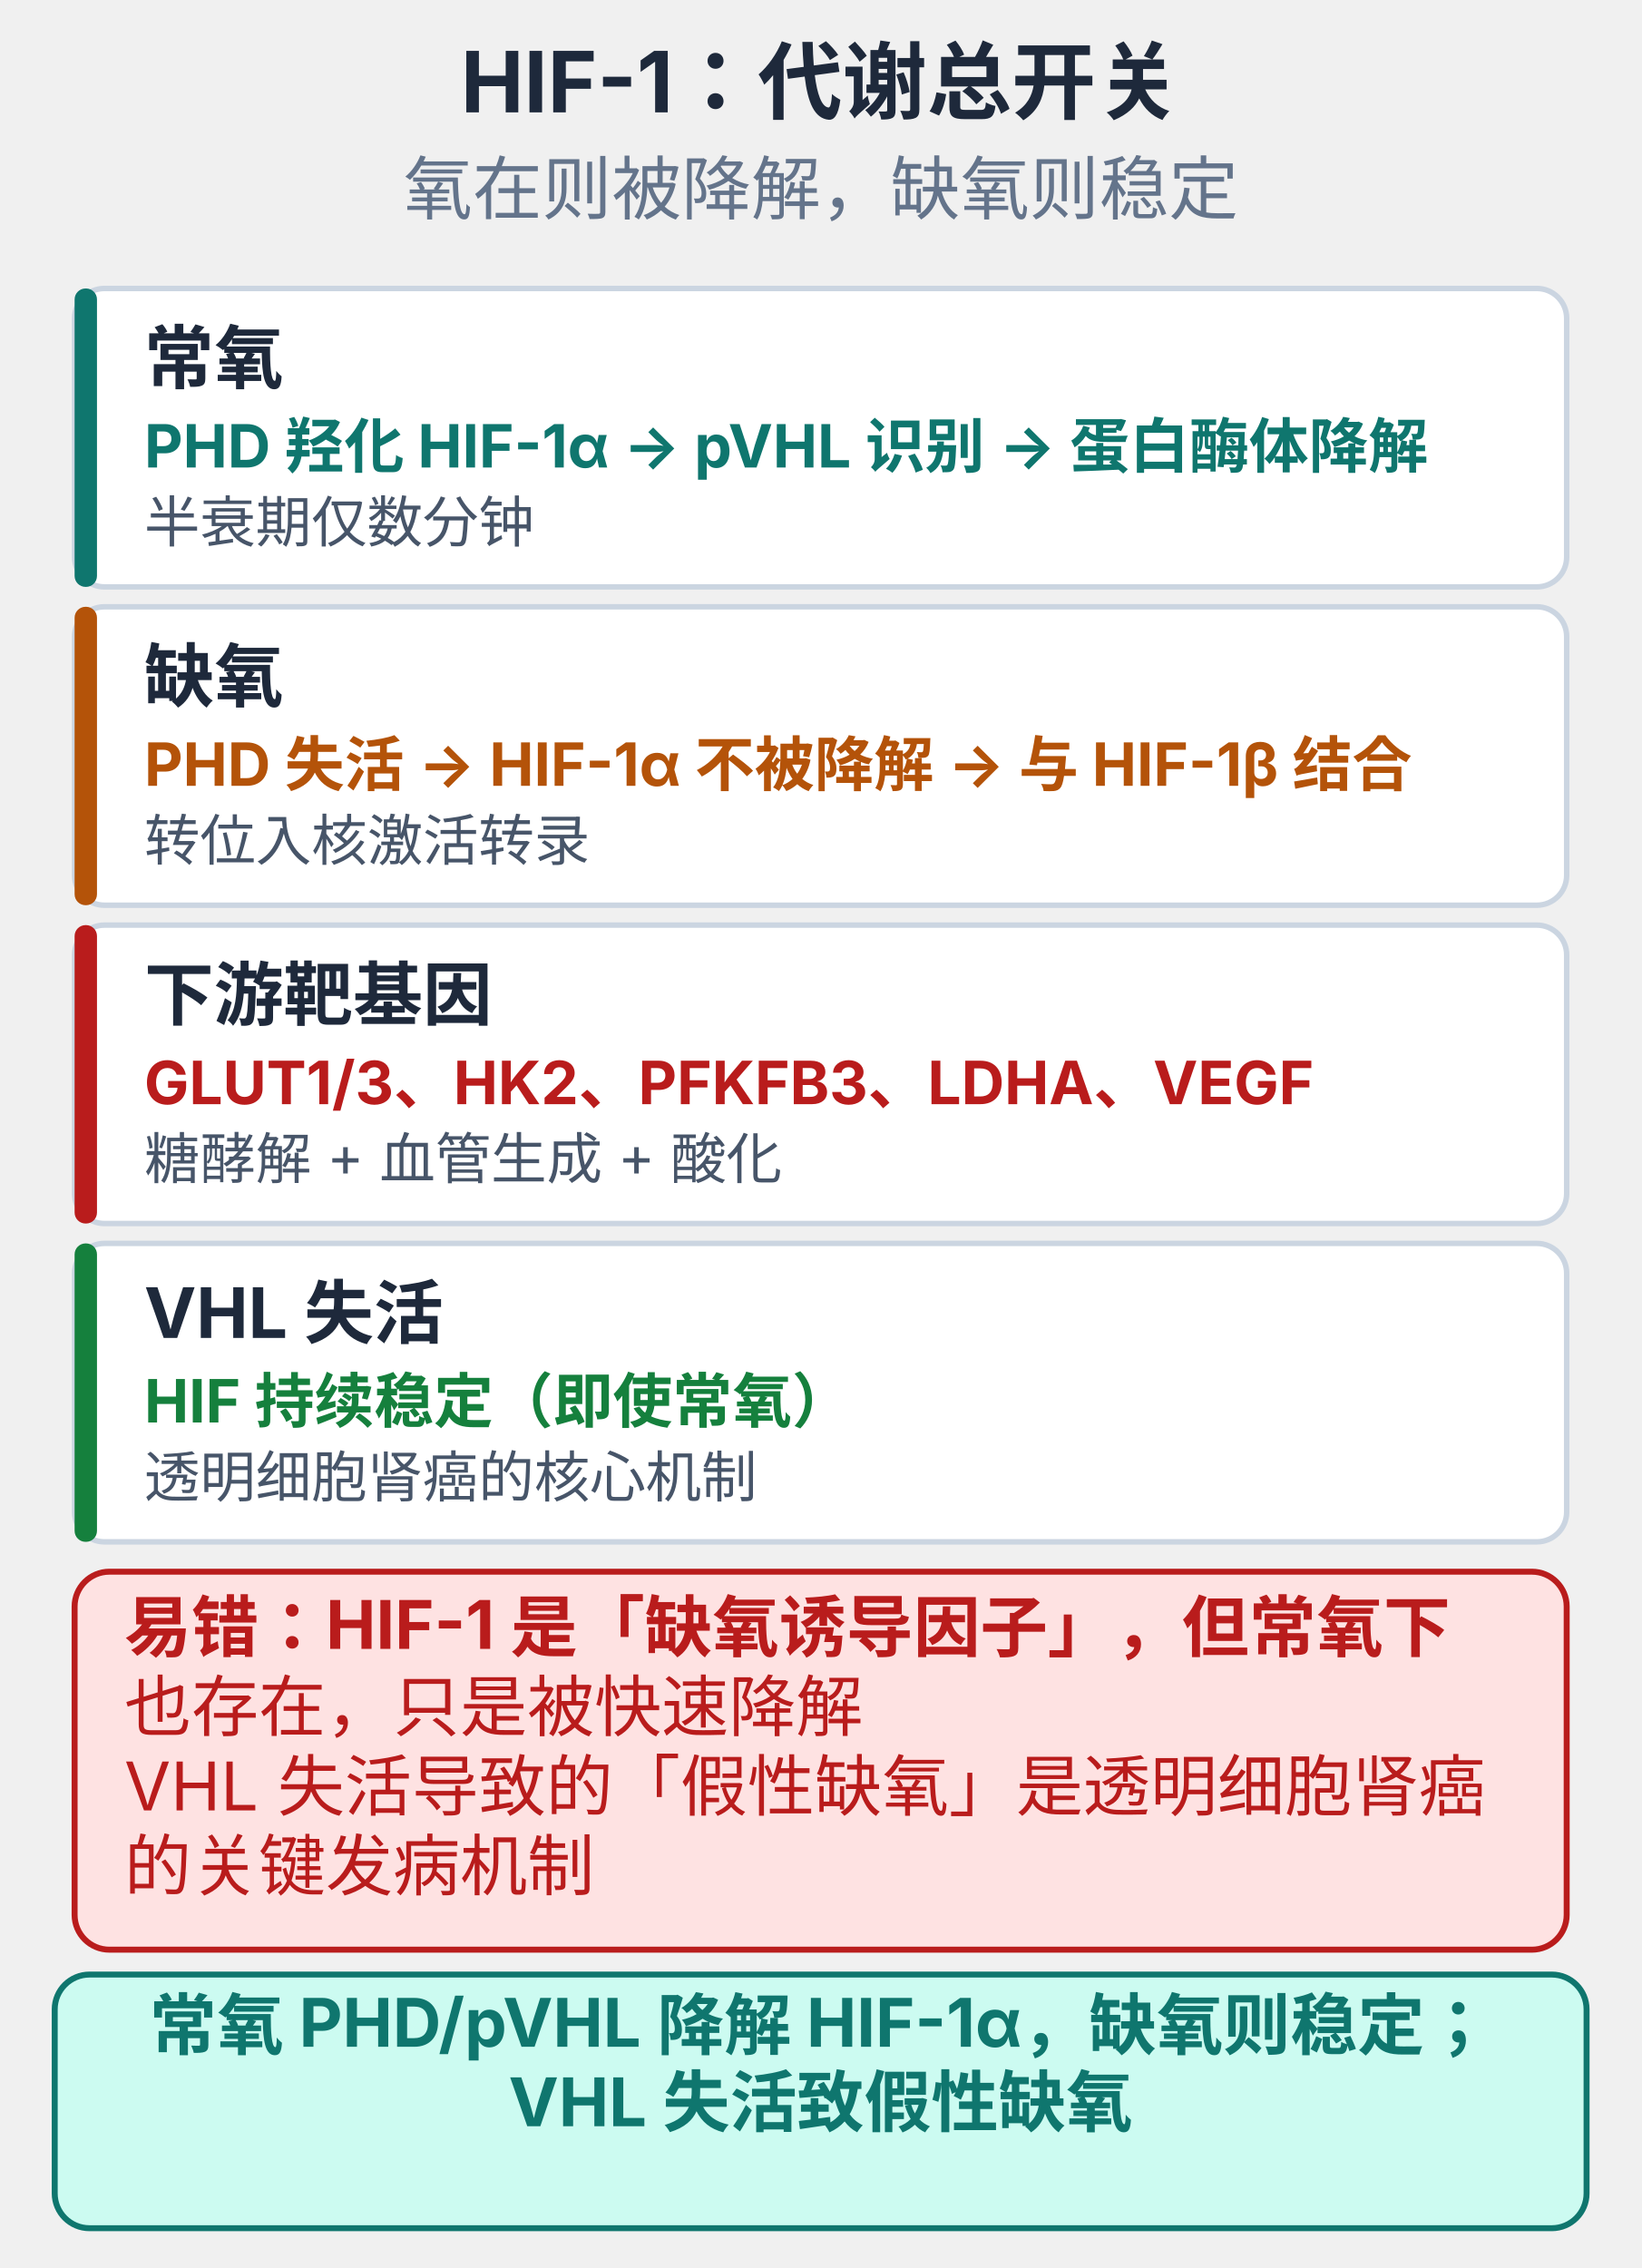
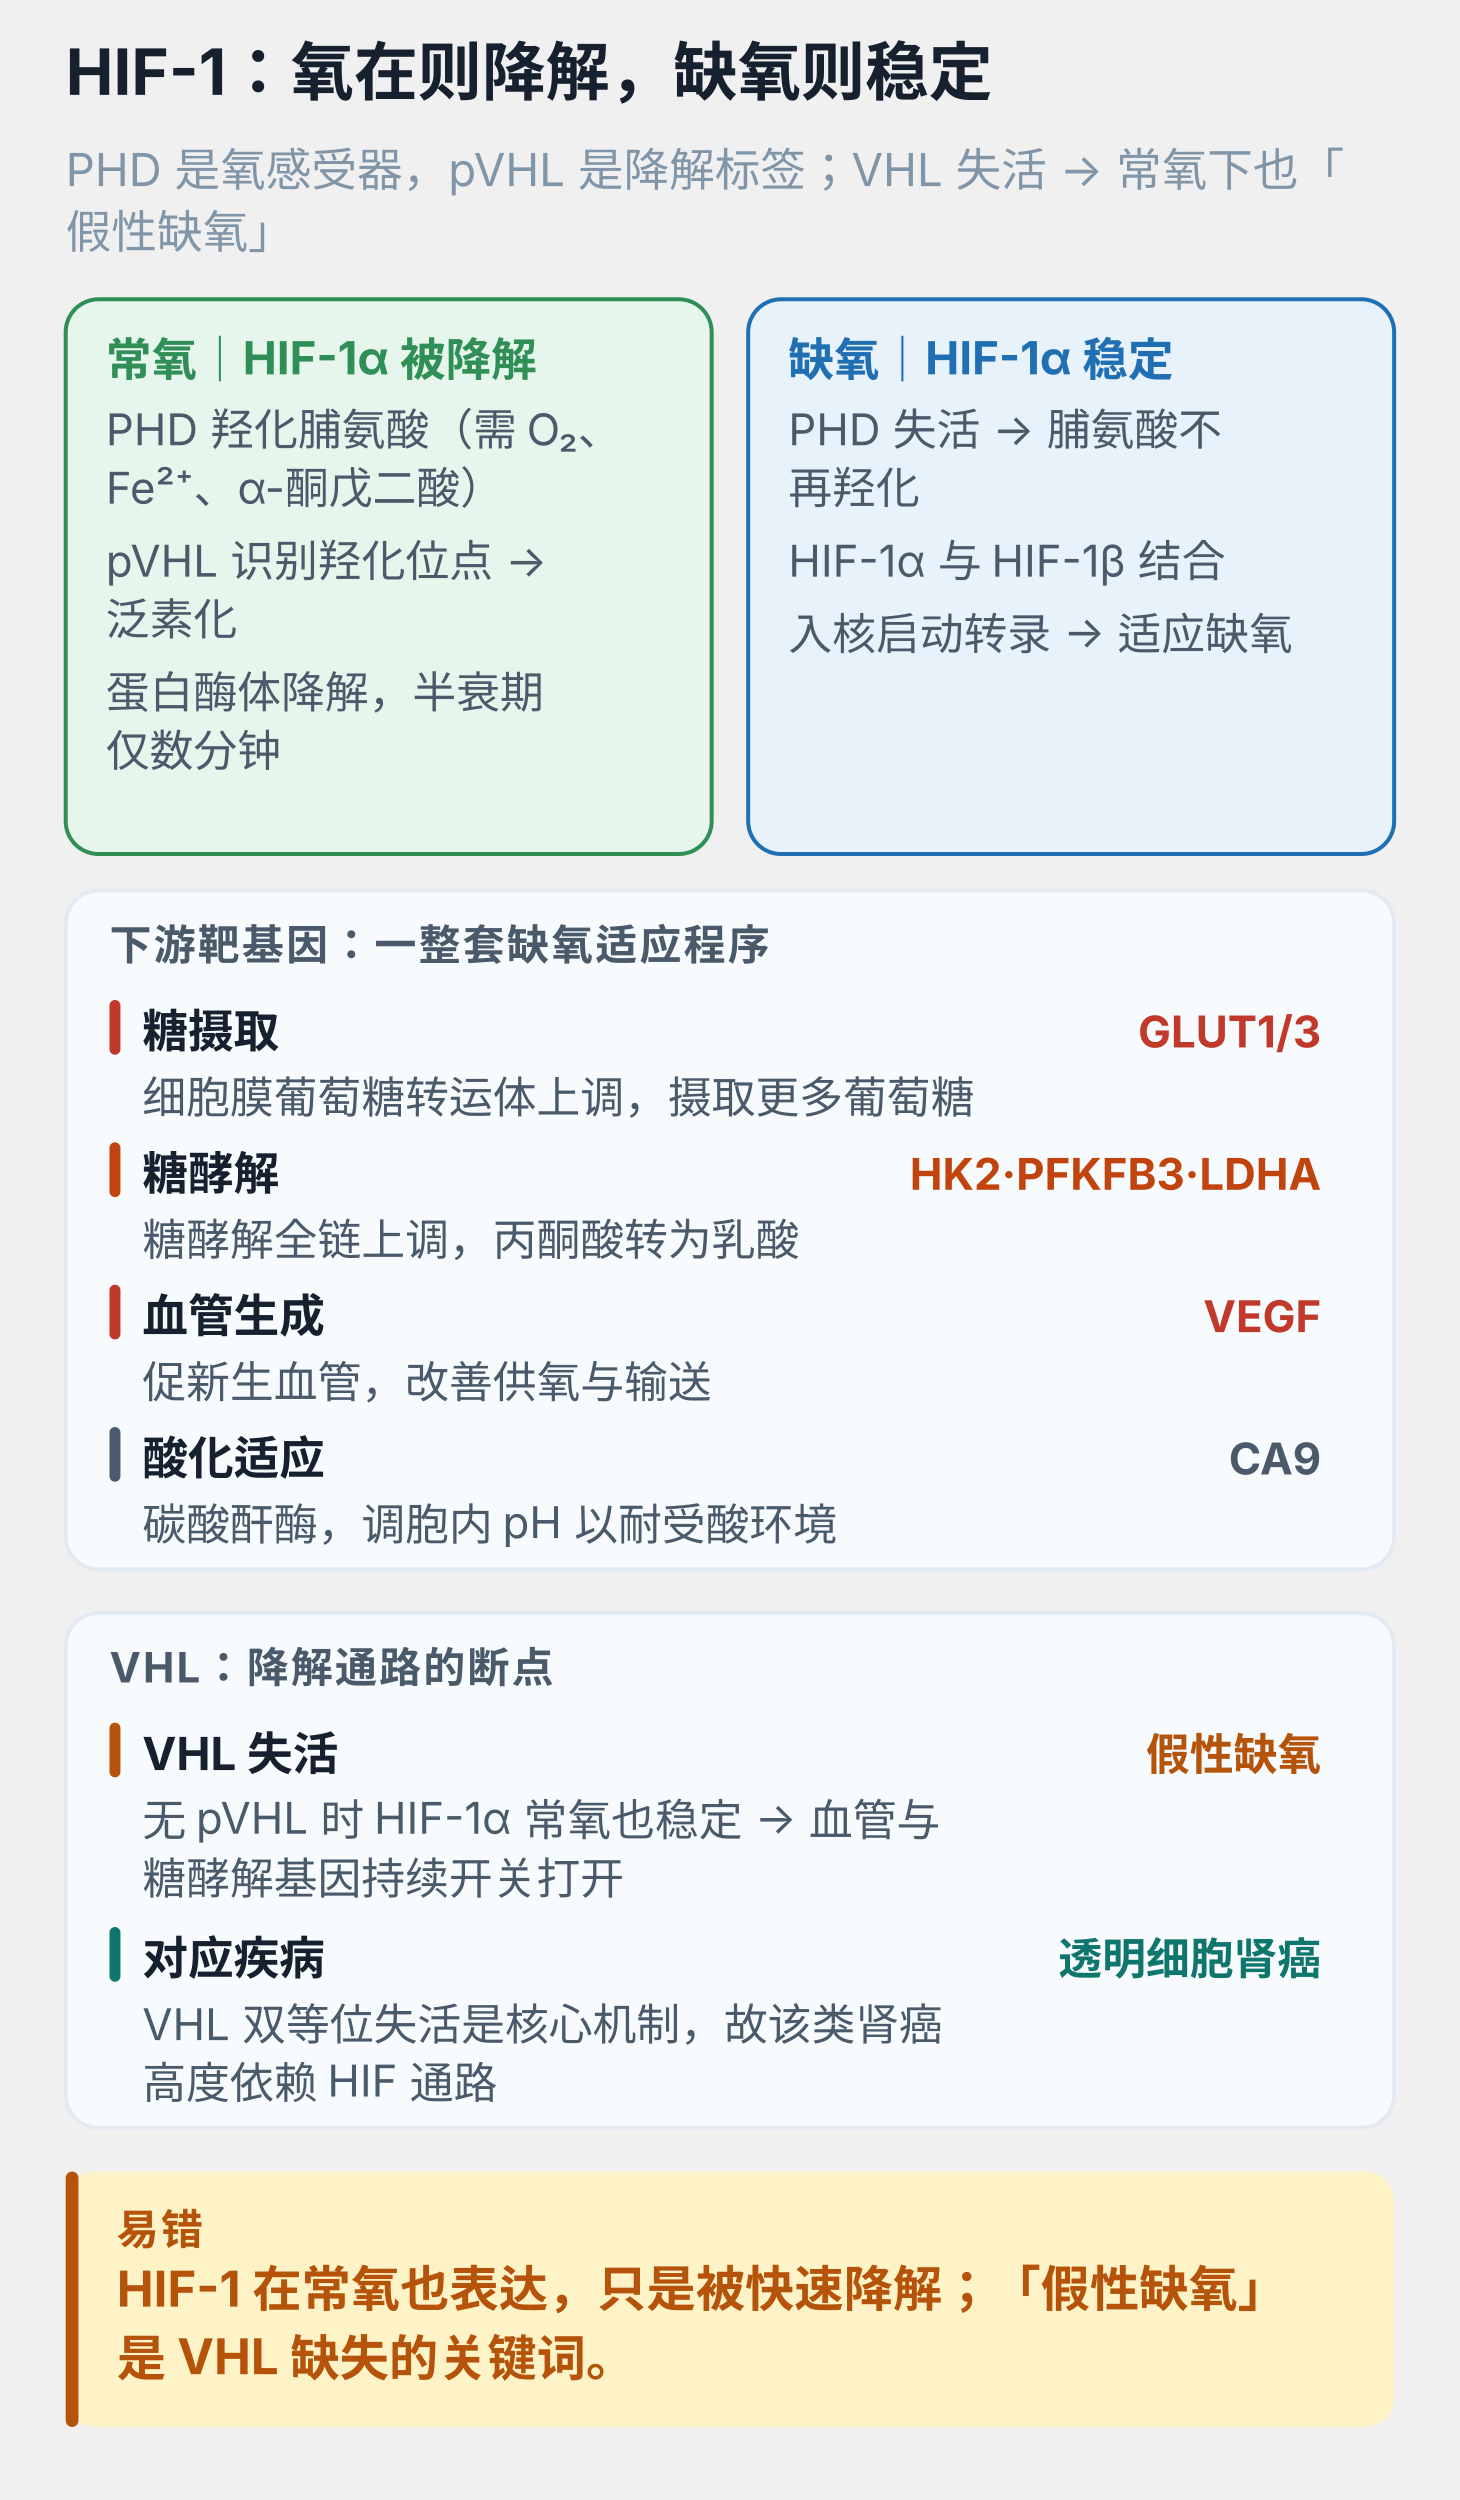
- <svg xmlns="http://www.w3.org/2000/svg" viewBox="0 0 330 456" width="100%" style="max-width:330px;display:block;margin:0 auto;background:#ffffff;border-radius:10px" role="img">
-   <text x="165.0" y="22.6" text-anchor="middle" font-size="17" font-weight="700" fill="#1e293b" font-family="-apple-system,'PingFang SC','Microsoft YaHei',sans-serif">HIF-1：代谢总开关</text>
-   <text x="165.0" y="43.0" text-anchor="middle" font-size="14" font-weight="400" fill="#64748b" font-family="-apple-system,'PingFang SC','Microsoft YaHei',sans-serif">氧在则被降解，缺氧则稳定</text>
-   <rect x="15.0" y="58.0" width="300.0" height="60.0" rx="6" fill="#ffffff" stroke="#cbd5e1" stroke-width="1.1" />
-   <rect x="15.0" y="58.0" width="4.5" height="60.0" rx="2.2" fill="#0f766e" />
-   <text x="29.0" y="77.0" text-anchor="start" font-size="14" font-weight="700" fill="#1e293b" font-family="-apple-system,'PingFang SC','Microsoft YaHei',sans-serif">常氧</text>
-   <text x="29.0" y="94.0" text-anchor="start" font-size="12" font-weight="700" fill="#0f766e" font-family="-apple-system,'PingFang SC','Microsoft YaHei',sans-serif">PHD 羟化 HIF-1α → pVHL 识别 → 蛋白酶体降解</text>
-   <text x="29.0" y="109.0" text-anchor="start" font-size="11.2" font-weight="400" fill="#475569" font-family="-apple-system,'PingFang SC','Microsoft YaHei',sans-serif">半衰期仅数分钟</text>
-   <rect x="15.0" y="122.0" width="300.0" height="60.0" rx="6" fill="#ffffff" stroke="#cbd5e1" stroke-width="1.1" />
-   <rect x="15.0" y="122.0" width="4.5" height="60.0" rx="2.2" fill="#b45309" />
-   <text x="29.0" y="141.0" text-anchor="start" font-size="14" font-weight="700" fill="#1e293b" font-family="-apple-system,'PingFang SC','Microsoft YaHei',sans-serif">缺氧</text>
-   <text x="29.0" y="158.0" text-anchor="start" font-size="12" font-weight="700" fill="#b45309" font-family="-apple-system,'PingFang SC','Microsoft YaHei',sans-serif">PHD 失活 → HIF-1α 不被降解 → 与 HIF-1β 结合</text>
-   <text x="29.0" y="173.0" text-anchor="start" font-size="11.2" font-weight="400" fill="#475569" font-family="-apple-system,'PingFang SC','Microsoft YaHei',sans-serif">转位入核激活转录</text>
-   <rect x="15.0" y="186.0" width="300.0" height="60.0" rx="6" fill="#ffffff" stroke="#cbd5e1" stroke-width="1.1" />
-   <rect x="15.0" y="186.0" width="4.5" height="60.0" rx="2.2" fill="#b91c1c" />
-   <text x="29.0" y="205.0" text-anchor="start" font-size="14" font-weight="700" fill="#1e293b" font-family="-apple-system,'PingFang SC','Microsoft YaHei',sans-serif">下游靶基因</text>
-   <text x="29.0" y="222.0" text-anchor="start" font-size="12" font-weight="700" fill="#b91c1c" font-family="-apple-system,'PingFang SC','Microsoft YaHei',sans-serif">GLUT1/3、HK2、PFKFB3、LDHA、VEGF</text>
-   <text x="29.0" y="237.0" text-anchor="start" font-size="11.2" font-weight="400" fill="#475569" font-family="-apple-system,'PingFang SC','Microsoft YaHei',sans-serif">糖酵解 + 血管生成 + 酸化</text>
-   <rect x="15.0" y="250.0" width="300.0" height="60.0" rx="6" fill="#ffffff" stroke="#cbd5e1" stroke-width="1.1" />
-   <rect x="15.0" y="250.0" width="4.5" height="60.0" rx="2.2" fill="#15803d" />
-   <text x="29.0" y="269.0" text-anchor="start" font-size="14" font-weight="700" fill="#1e293b" font-family="-apple-system,'PingFang SC','Microsoft YaHei',sans-serif">VHL 失活</text>
-   <text x="29.0" y="286.0" text-anchor="start" font-size="12" font-weight="700" fill="#15803d" font-family="-apple-system,'PingFang SC','Microsoft YaHei',sans-serif">HIF 持续稳定（即使常氧）</text>
-   <text x="29.0" y="301.0" text-anchor="start" font-size="11.2" font-weight="400" fill="#475569" font-family="-apple-system,'PingFang SC','Microsoft YaHei',sans-serif">透明细胞肾癌的核心机制</text>
-   <rect x="15.0" y="316.0" width="300.0" height="76.0" rx="7" fill="#fee2e2" stroke="#b91c1c" stroke-width="1.2" />
-   <text x="25.0" y="332.0" text-anchor="start" font-size="13.5" font-weight="700" fill="#b91c1c" font-family="-apple-system,'PingFang SC','Microsoft YaHei',sans-serif">易错：HIF-1 是「缺氧诱导因子」，但常氧下</text>
-   <text x="25.0" y="348.0" text-anchor="start" font-size="13.5" font-weight="400" fill="#b91c1c" font-family="-apple-system,'PingFang SC','Microsoft YaHei',sans-serif">也存在，只是被快速降解</text>
-   <text x="25.0" y="364.0" text-anchor="start" font-size="13.5" font-weight="400" fill="#b91c1c" font-family="-apple-system,'PingFang SC','Microsoft YaHei',sans-serif">VHL 失活导致的「假性缺氧」是透明细胞肾癌</text>
-   <text x="25.0" y="380.0" text-anchor="start" font-size="13.5" font-weight="400" fill="#b91c1c" font-family="-apple-system,'PingFang SC','Microsoft YaHei',sans-serif">的关键发病机制</text>
-   <rect x="11.0" y="397.0" width="308.0" height="51.0" rx="7" fill="#ccfbf1" stroke="#0f766e" stroke-width="1.2" />
-   <text x="165.0" y="412.0" text-anchor="middle" font-size="13.5" font-weight="700" fill="#0f766e" font-family="-apple-system,'PingFang SC','Microsoft YaHei',sans-serif">常氧 PHD/pVHL 降解 HIF-1α，缺氧则稳定；</text>
-   <text x="165.0" y="427.5" text-anchor="middle" font-size="13.5" font-weight="700" fill="#0f766e" font-family="-apple-system,'PingFang SC','Microsoft YaHei',sans-serif">VHL 失活致假性缺氧</text>
+ <svg xmlns="http://www.w3.org/2000/svg" viewBox="0 0 400 685" width="100%" style="max-width:400px;display:block;margin:0 auto;background:#ffffff;border-radius:12px" role="img" aria-label="HIF-1：氧在则降解，缺氧则稳定">
+   <text x="18.0" y="26.0" font-size="17.5" font-weight="700" fill="#16202e" font-family="-apple-system,BlinkMacSystemFont,'PingFang SC','Microsoft YaHei',sans-serif">HIF-1：氧在则降解，缺氧则稳定</text>
+   <text x="18.0" y="51.0" font-size="12.5" font-weight="400" fill="#8095a8" font-family="-apple-system,BlinkMacSystemFont,'PingFang SC','Microsoft YaHei',sans-serif">PHD 是氧感受器，pVHL 是降解标签；VHL 失活 → 常氧下也「</text>
+   <text x="18.0" y="68.0" font-size="12.5" font-weight="400" fill="#8095a8" font-family="-apple-system,BlinkMacSystemFont,'PingFang SC','Microsoft YaHei',sans-serif">假性缺氧」</text>
+   <rect x="18.0" y="82.0" width="177.0" height="152.0" rx="9" fill="#e6f6ec" stroke="#2f8f57" stroke-width="1.1" />
+   <text x="29.0" y="103.0" font-size="12.5" font-weight="700" fill="#2f8f57" font-family="-apple-system,BlinkMacSystemFont,'PingFang SC','Microsoft YaHei',sans-serif">常氧｜HIF-1α 被降解</text>
+   <text x="29.0" y="122.0" font-size="12" font-weight="400" fill="#4a5a6b" font-family="-apple-system,BlinkMacSystemFont,'PingFang SC','Microsoft YaHei',sans-serif">PHD 羟化脯氨酸（需 O₂、</text>
+   <text x="29.0" y="138.0" font-size="12" font-weight="400" fill="#4a5a6b" font-family="-apple-system,BlinkMacSystemFont,'PingFang SC','Microsoft YaHei',sans-serif">Fe²⁺、α-酮戊二酸）</text>
+   <text x="29.0" y="158.0" font-size="12" font-weight="400" fill="#4a5a6b" font-family="-apple-system,BlinkMacSystemFont,'PingFang SC','Microsoft YaHei',sans-serif">pVHL 识别羟化位点 → </text>
+   <text x="29.0" y="174.0" font-size="12" font-weight="400" fill="#4a5a6b" font-family="-apple-system,BlinkMacSystemFont,'PingFang SC','Microsoft YaHei',sans-serif">泛素化</text>
+   <text x="29.0" y="194.0" font-size="12" font-weight="400" fill="#4a5a6b" font-family="-apple-system,BlinkMacSystemFont,'PingFang SC','Microsoft YaHei',sans-serif">蛋白酶体降解，半衰期</text>
+   <text x="29.0" y="210.0" font-size="12" font-weight="400" fill="#4a5a6b" font-family="-apple-system,BlinkMacSystemFont,'PingFang SC','Microsoft YaHei',sans-serif">仅数分钟</text>
+   <rect x="205.0" y="82.0" width="177.0" height="152.0" rx="9" fill="#e8f2fb" stroke="#1f6fb2" stroke-width="1.1" />
+   <text x="216.0" y="103.0" font-size="12.5" font-weight="700" fill="#1f6fb2" font-family="-apple-system,BlinkMacSystemFont,'PingFang SC','Microsoft YaHei',sans-serif">缺氧｜HIF-1α 稳定</text>
+   <text x="216.0" y="122.0" font-size="12" font-weight="400" fill="#4a5a6b" font-family="-apple-system,BlinkMacSystemFont,'PingFang SC','Microsoft YaHei',sans-serif">PHD 失活 → 脯氨酸不</text>
+   <text x="216.0" y="138.0" font-size="12" font-weight="400" fill="#4a5a6b" font-family="-apple-system,BlinkMacSystemFont,'PingFang SC','Microsoft YaHei',sans-serif">再羟化</text>
+   <text x="216.0" y="158.0" font-size="12" font-weight="400" fill="#4a5a6b" font-family="-apple-system,BlinkMacSystemFont,'PingFang SC','Microsoft YaHei',sans-serif">HIF-1α 与 HIF-1β 结合</text>
+   <text x="216.0" y="178.0" font-size="12" font-weight="400" fill="#4a5a6b" font-family="-apple-system,BlinkMacSystemFont,'PingFang SC','Microsoft YaHei',sans-serif">入核启动转录 → 适应缺氧</text>
+   <rect x="18.0" y="244.0" width="364.0" height="186.0" rx="9" fill="#f8fbfd" stroke="#e3eaf2" stroke-width="1.1" />
+   <text x="30.0" y="263.0" font-size="11.5" font-weight="700" fill="#4a5a6b" letter-spacing="0.6" font-family="-apple-system,BlinkMacSystemFont,'PingFang SC','Microsoft YaHei',sans-serif">下游靶基因：一整套缺氧适应程序</text>
+   <rect x="30.0" y="274.0" width="3.0" height="15.0" rx="1.5" fill="#c0392b" />
+   <text x="39.0" y="287.0" font-size="12.5" font-weight="700" fill="#16202e" font-family="-apple-system,BlinkMacSystemFont,'PingFang SC','Microsoft YaHei',sans-serif">糖摄取</text>
+   <text x="362.0" y="287.0" text-anchor="end" font-size="12" font-weight="700" fill="#c0392b" font-family="-apple-system,BlinkMacSystemFont,'PingFang SC','Microsoft YaHei',sans-serif">GLUT1/3</text>
+   <text x="39.0" y="305.0" font-size="12" font-weight="400" fill="#4a5a6b" font-family="-apple-system,BlinkMacSystemFont,'PingFang SC','Microsoft YaHei',sans-serif">细胞膜葡萄糖转运体上调，摄取更多葡萄糖</text>
+   <rect x="30.0" y="313.0" width="3.0" height="15.0" rx="1.5" fill="#c1440e" />
+   <text x="39.0" y="326.0" font-size="12.5" font-weight="700" fill="#16202e" font-family="-apple-system,BlinkMacSystemFont,'PingFang SC','Microsoft YaHei',sans-serif">糖酵解</text>
+   <text x="362.0" y="326.0" text-anchor="end" font-size="12" font-weight="700" fill="#c1440e" font-family="-apple-system,BlinkMacSystemFont,'PingFang SC','Microsoft YaHei',sans-serif">HK2·PFKFB3·LDHA</text>
+   <text x="39.0" y="344.0" font-size="12" font-weight="400" fill="#4a5a6b" font-family="-apple-system,BlinkMacSystemFont,'PingFang SC','Microsoft YaHei',sans-serif">糖酵解全链上调，丙酮酸转为乳酸</text>
+   <rect x="30.0" y="352.0" width="3.0" height="15.0" rx="1.5" fill="#c0392b" />
+   <text x="39.0" y="365.0" font-size="12.5" font-weight="700" fill="#16202e" font-family="-apple-system,BlinkMacSystemFont,'PingFang SC','Microsoft YaHei',sans-serif">血管生成</text>
+   <text x="362.0" y="365.0" text-anchor="end" font-size="12" font-weight="700" fill="#c0392b" font-family="-apple-system,BlinkMacSystemFont,'PingFang SC','Microsoft YaHei',sans-serif">VEGF</text>
+   <text x="39.0" y="383.0" font-size="12" font-weight="400" fill="#4a5a6b" font-family="-apple-system,BlinkMacSystemFont,'PingFang SC','Microsoft YaHei',sans-serif">促新生血管，改善供氧与输送</text>
+   <rect x="30.0" y="391.0" width="3.0" height="15.0" rx="1.5" fill="#4a5a6b" />
+   <text x="39.0" y="404.0" font-size="12.5" font-weight="700" fill="#16202e" font-family="-apple-system,BlinkMacSystemFont,'PingFang SC','Microsoft YaHei',sans-serif">酸化适应</text>
+   <text x="362.0" y="404.0" text-anchor="end" font-size="12" font-weight="700" fill="#4a5a6b" font-family="-apple-system,BlinkMacSystemFont,'PingFang SC','Microsoft YaHei',sans-serif">CA9</text>
+   <text x="39.0" y="422.0" font-size="12" font-weight="400" fill="#4a5a6b" font-family="-apple-system,BlinkMacSystemFont,'PingFang SC','Microsoft YaHei',sans-serif">碳酸酐酶，调胞内 pH 以耐受酸环境</text>
+   <rect x="18.0" y="442.0" width="364.0" height="141.0" rx="9" fill="#f8fbfd" stroke="#e3eaf2" stroke-width="1.1" />
+   <text x="30.0" y="461.0" font-size="11.5" font-weight="700" fill="#4a5a6b" letter-spacing="0.6" font-family="-apple-system,BlinkMacSystemFont,'PingFang SC','Microsoft YaHei',sans-serif">VHL：降解通路的断点</text>
+   <rect x="30.0" y="472.0" width="3.0" height="15.0" rx="1.5" fill="#b45309" />
+   <text x="39.0" y="485.0" font-size="12.5" font-weight="700" fill="#16202e" font-family="-apple-system,BlinkMacSystemFont,'PingFang SC','Microsoft YaHei',sans-serif">VHL 失活</text>
+   <text x="362.0" y="485.0" text-anchor="end" font-size="12" font-weight="700" fill="#b45309" font-family="-apple-system,BlinkMacSystemFont,'PingFang SC','Microsoft YaHei',sans-serif">假性缺氧</text>
+   <text x="39.0" y="503.0" font-size="12" font-weight="400" fill="#4a5a6b" font-family="-apple-system,BlinkMacSystemFont,'PingFang SC','Microsoft YaHei',sans-serif">无 pVHL 时 HIF-1α 常氧也稳定 → 血管与</text>
+   <text x="39.0" y="519.0" font-size="12" font-weight="400" fill="#4a5a6b" font-family="-apple-system,BlinkMacSystemFont,'PingFang SC','Microsoft YaHei',sans-serif">糖酵解基因持续开关打开</text>
+   <rect x="30.0" y="528.0" width="3.0" height="15.0" rx="1.5" fill="#0f766e" />
+   <text x="39.0" y="541.0" font-size="12.5" font-weight="700" fill="#16202e" font-family="-apple-system,BlinkMacSystemFont,'PingFang SC','Microsoft YaHei',sans-serif">对应疾病</text>
+   <text x="362.0" y="541.0" text-anchor="end" font-size="12" font-weight="700" fill="#0f766e" font-family="-apple-system,BlinkMacSystemFont,'PingFang SC','Microsoft YaHei',sans-serif">透明细胞肾癌</text>
+   <text x="39.0" y="559.0" font-size="12" font-weight="400" fill="#4a5a6b" font-family="-apple-system,BlinkMacSystemFont,'PingFang SC','Microsoft YaHei',sans-serif">VHL 双等位失活是核心机制，故该类肾癌</text>
+   <text x="39.0" y="575.0" font-size="12" font-weight="400" fill="#4a5a6b" font-family="-apple-system,BlinkMacSystemFont,'PingFang SC','Microsoft YaHei',sans-serif">高度依赖 HIF 通路</text>
+   <rect x="18.0" y="595.0" width="364.0" height="70.0" rx="8" fill="#fef3c7" />
+   <rect x="18.0" y="595.0" width="3.5" height="70.0" rx="1.8" fill="#b45309" />
+   <text x="32.0" y="615.0" font-size="11.5" font-weight="700" fill="#b45309" letter-spacing="0.6" font-family="-apple-system,BlinkMacSystemFont,'PingFang SC','Microsoft YaHei',sans-serif">易错</text>
+   <text x="32.0" y="632.0" font-size="13.5" font-weight="700" fill="#b45309" font-family="-apple-system,BlinkMacSystemFont,'PingFang SC','Microsoft YaHei',sans-serif">HIF-1 在常氧也表达，只是被快速降解；「假性缺氧」</text>
+   <text x="32.0" y="651.0" font-size="13.5" font-weight="700" fill="#b45309" font-family="-apple-system,BlinkMacSystemFont,'PingFang SC','Microsoft YaHei',sans-serif">是 VHL 缺失的关键词。</text>
</svg>
